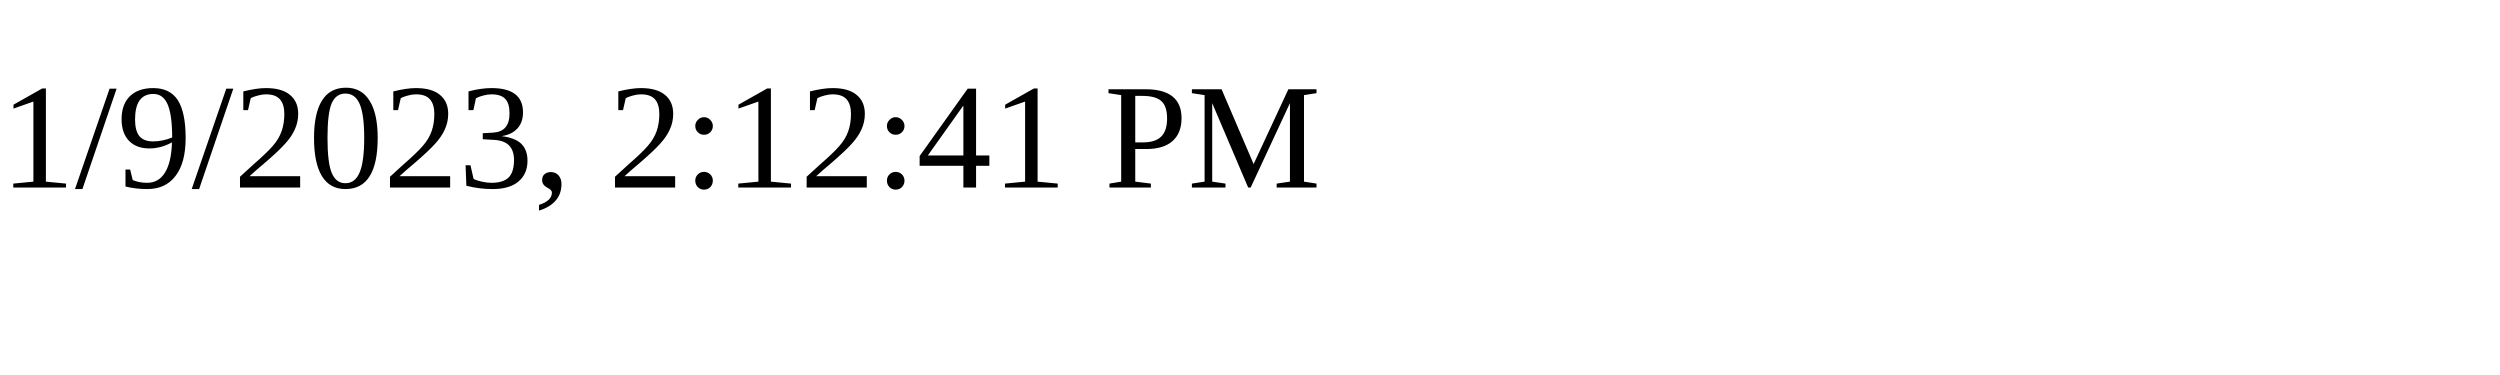
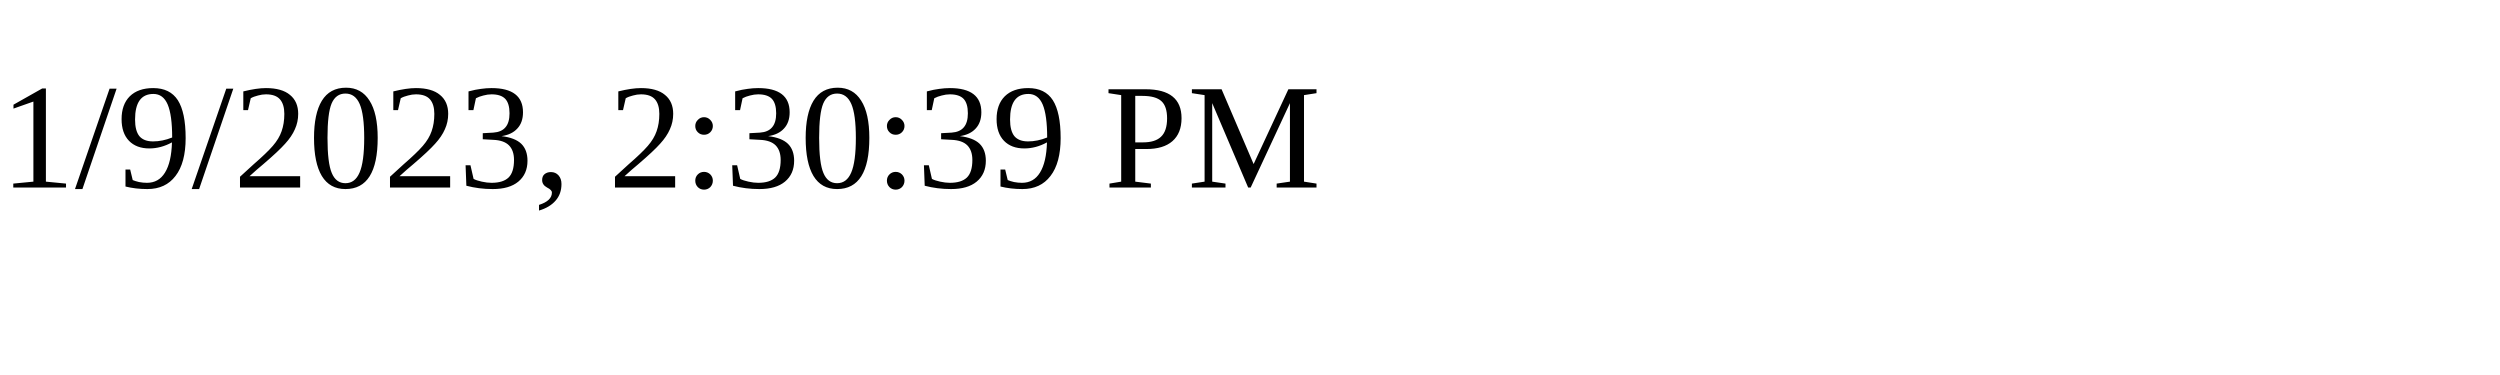
<svg xmlns="http://www.w3.org/2000/svg" height="30" width="200">
-   <text x="0" y="15">1/9/2023, 2:12:41 PM</text>
+   <text x="0" y="15">1/9/2023, 2:30:39 PM</text>
</svg>
